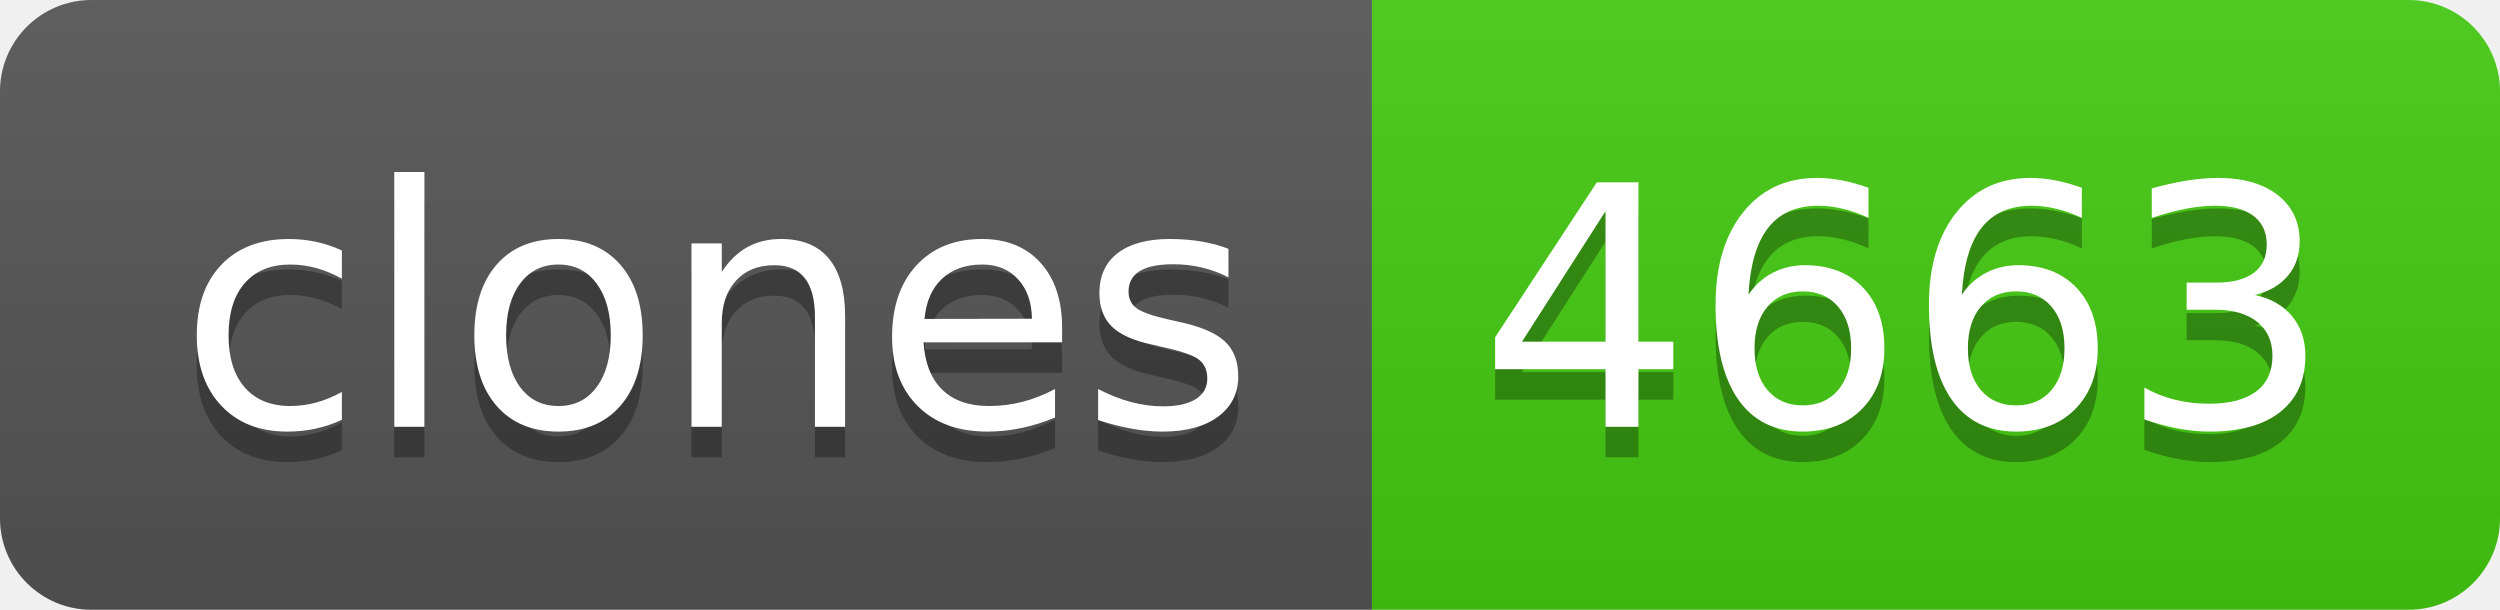
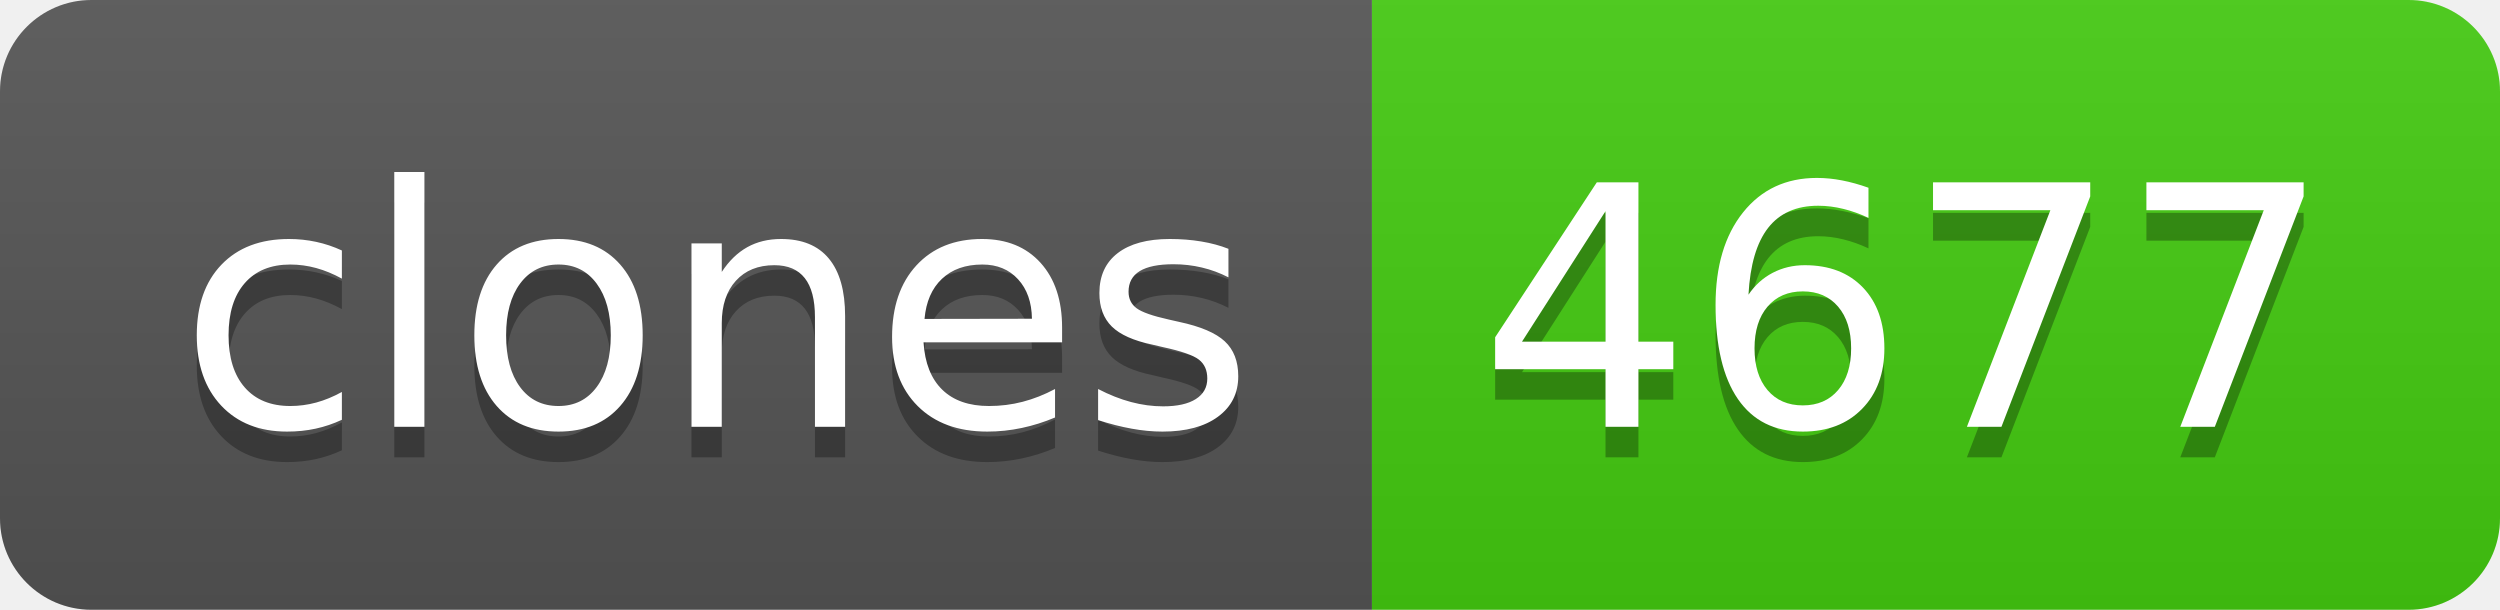
- <svg xmlns="http://www.w3.org/2000/svg" width="82" height="20" role="img" aria-label="clones: 4663">
+ <svg xmlns="http://www.w3.org/2000/svg" width="82" height="20" role="img" aria-label="clones: 4677">
  <linearGradient id="s" x2="0" y2="100%">
    <stop offset="0" stop-color="#bbb" stop-opacity=".1" />
    <stop offset="1" stop-opacity=".1" />
  </linearGradient>
  <clipPath id="r">
    <rect width="82" height="20" rx="3" fill="#fff" />
  </clipPath>
  <g clip-path="url(#r)">
    <rect width="45" height="20" fill="#555" />
    <rect x="45" width="37" height="20" fill="#4c1" />
    <rect width="82" height="20" fill="url(#s)" />
  </g>
  <g fill="#fff" text-anchor="middle" font-family="Verdana,Geneva,DejaVu Sans,sans-serif" text-rendering="geometricPrecision" font-size="110">
    <text aria-hidden="true" x="235" y="150" fill="#010101" fill-opacity=".3" transform="scale(.1)" textLength="350">clones</text>
    <text x="235" y="140" transform="scale(.1)" fill="#fff" textLength="350">clones</text>
-     <text aria-hidden="true" x="625" y="150" fill="#010101" fill-opacity=".3" transform="scale(.1)" textLength="270">4663</text>
-     <text x="625" y="140" transform="scale(.1)" fill="#fff" textLength="270">4663</text>
+     <text aria-hidden="true" x="625" y="150" fill="#010101" fill-opacity=".3" transform="scale(.1)" textLength="270">4677</text>
+     <text x="625" y="140" transform="scale(.1)" fill="#fff" textLength="270">4677</text>
  </g>
</svg>
